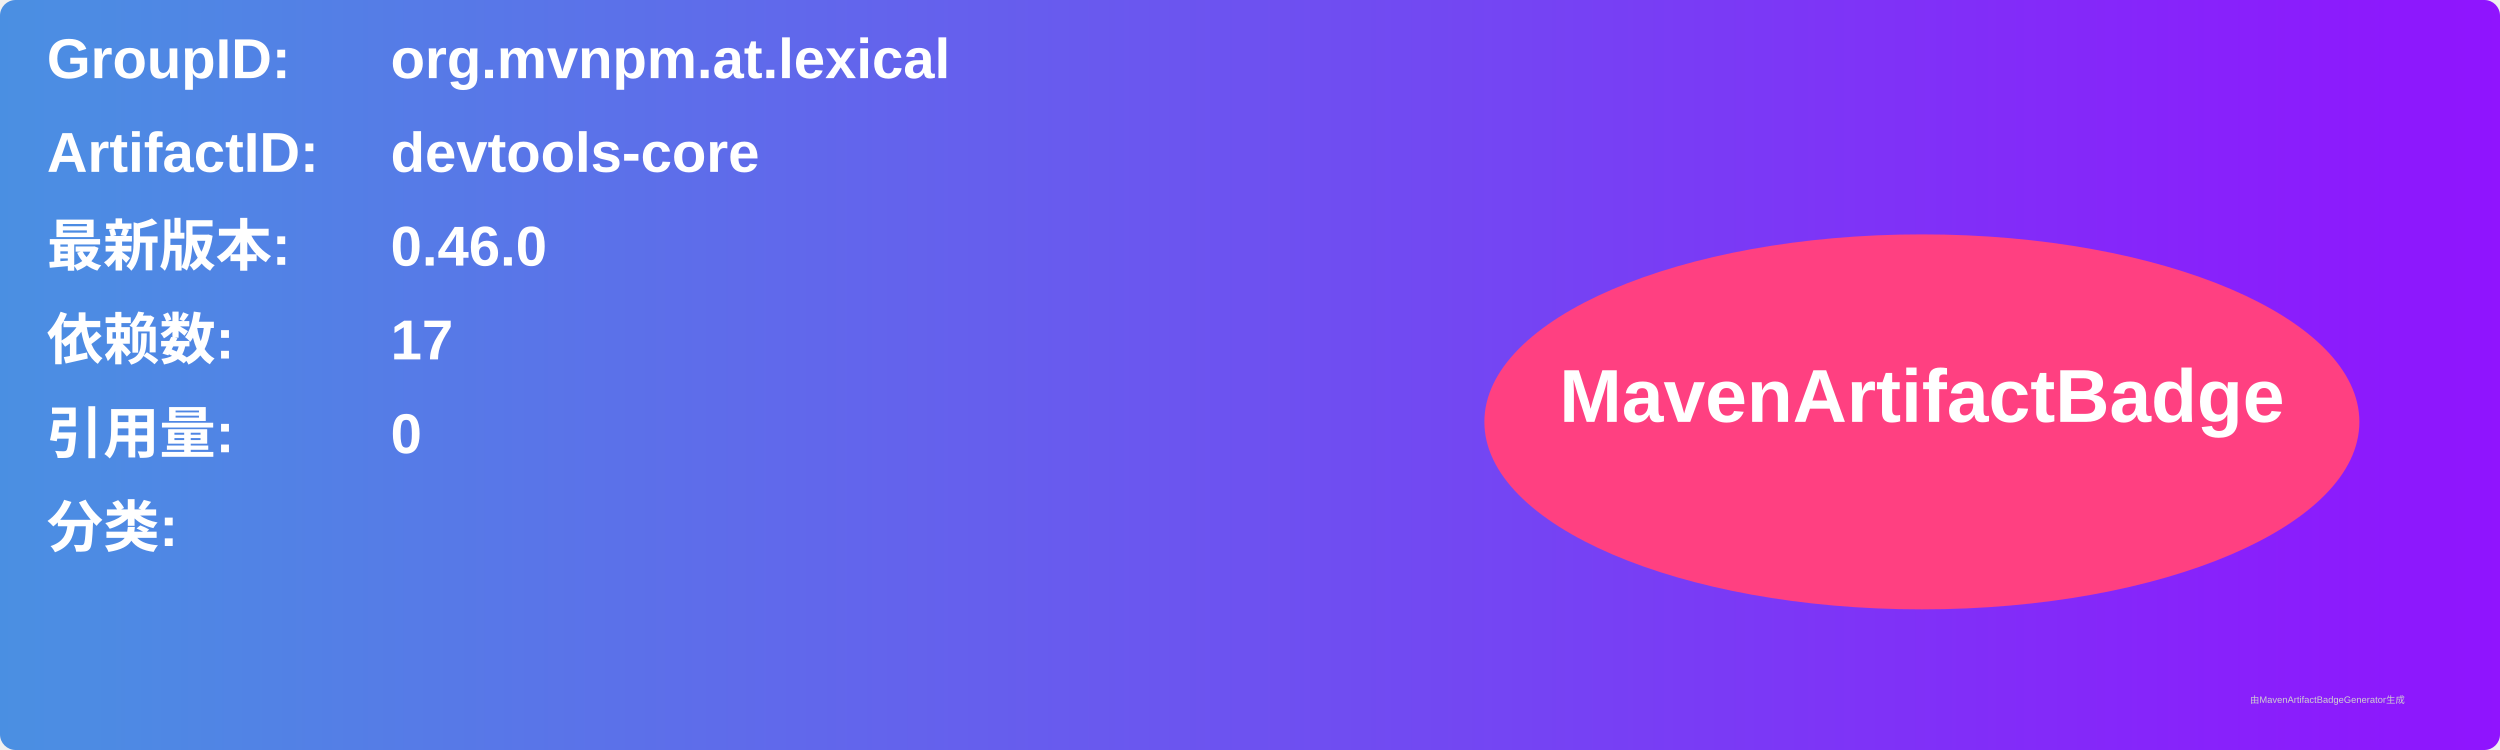
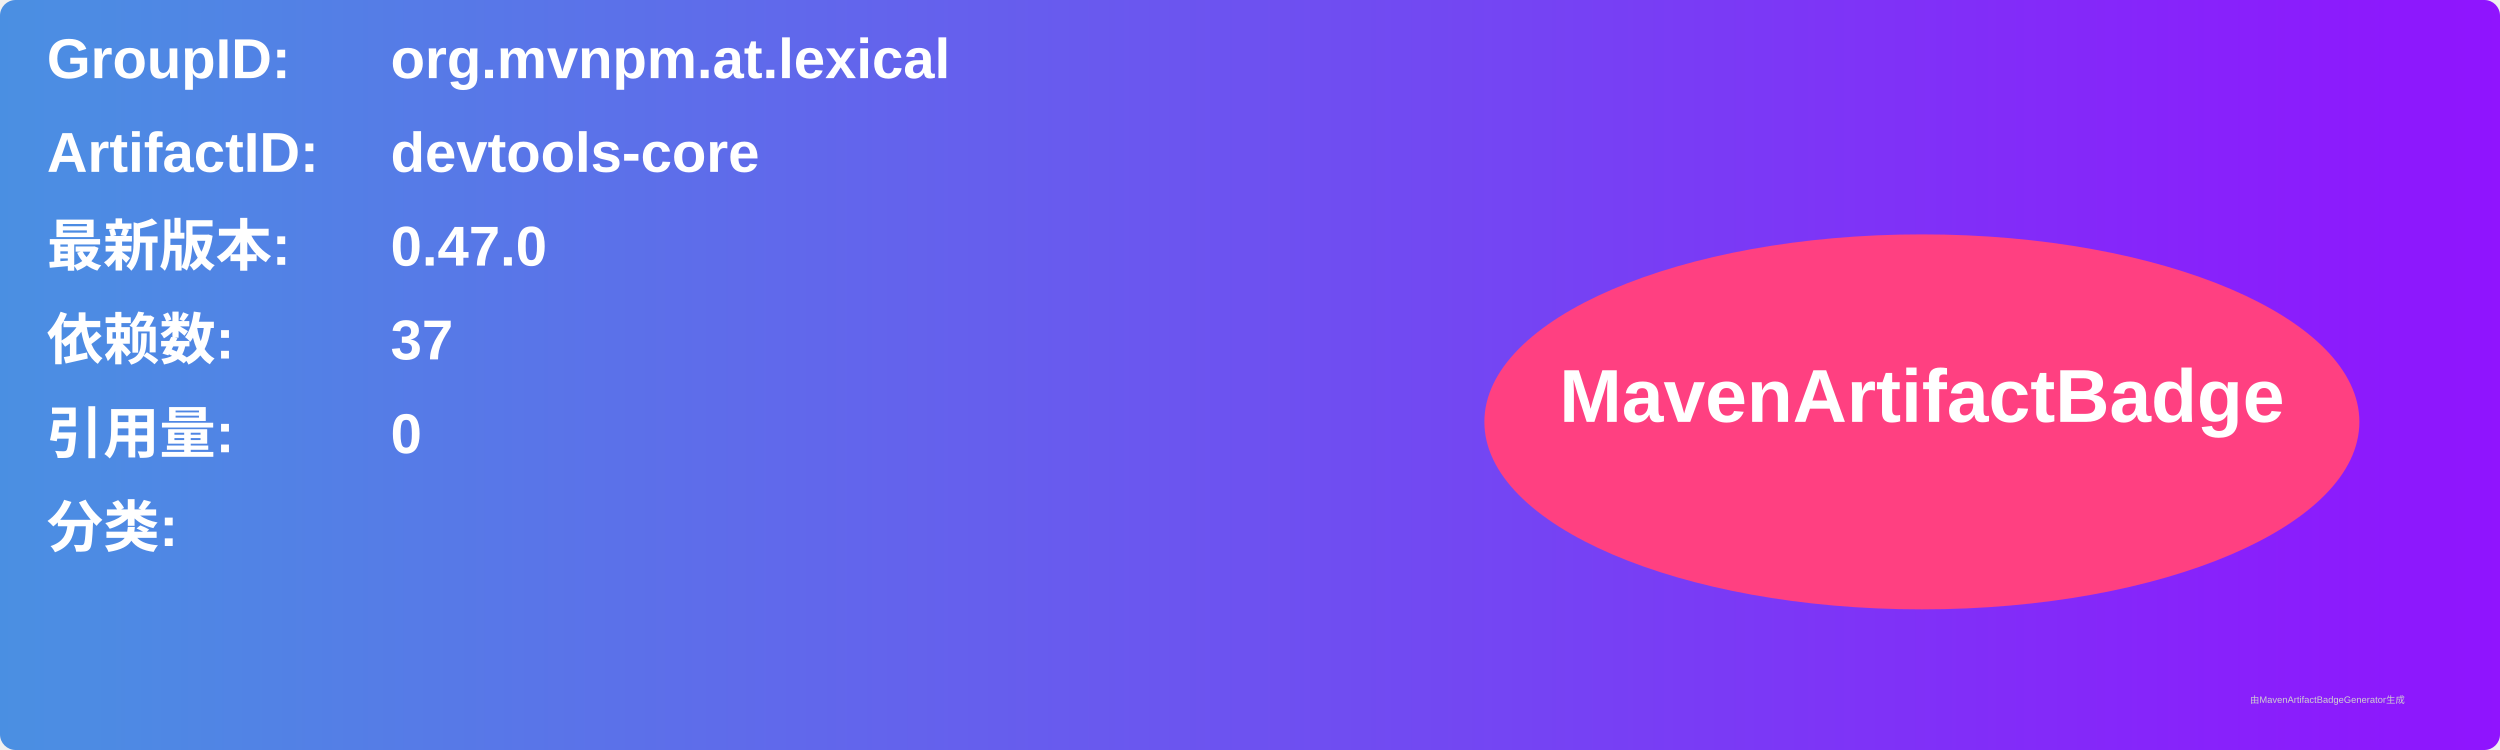
<svg xmlns="http://www.w3.org/2000/svg" width="800" height="240" viewBox="0 0 800 240">
  <linearGradient id="grad" x1="0%" y1="0%" x2="100%" y2="0%">
    <stop offset="0%" stop-color="#4a90e2" />
    <stop offset="100%" stop-color="#9013fe" />
  </linearGradient>
  <rect width="100%" height="100%" rx="5" ry="5" fill="url(#grad)" />
  <g transform="translate(15, 15)">
    <text x="0" y="10" font-family="Arial" font-size="18" fill="white" font-weight="bold" width="260">GroupID:</text>
    <text x="110" y="10" font-family="Arial" font-size="18" fill="white" font-weight="bold" width="460">org.mvnpm.at.lexical</text>
    <text x="0" y="40" font-family="Arial" font-size="18" fill="white" font-weight="bold" width="260">ArtifactID:</text>
    <text x="110" y="40" font-family="Arial" font-size="18" fill="white" font-weight="bold" width="460">devtools-core</text>
    <text x="0" y="70" font-family="Arial" font-size="18" fill="white" font-weight="bold">最新版本:</text>
    <text x="110" y="70" font-family="Arial" font-size="18" fill="white" font-weight="bold">
-       <tspan font-weight="bold">0.46.0</tspan>
+       <tspan font-weight="bold">0.47.0</tspan>
    </text>
    <text x="0" y="100" font-family="Arial" font-size="18" fill="white" font-weight="bold">依赖数: </text>
    <text x="110" y="100" font-family="Arial" font-size="18" fill="white">
-       <tspan font-weight="bold">17</tspan>
+       <tspan font-weight="bold">37</tspan>
    </text>
    <text x="0" y="130" font-family="Arial" font-size="18" fill="white" font-weight="bold">引用量: </text>
    <text x="110" y="130" font-family="Arial" font-size="18" fill="white">
      <tspan font-weight="bold">0</tspan>
    </text>
    <text x="0" y="160" font-family="Arial" font-size="18" fill="white" font-weight="bold">分类:</text>
    <text x="10" y="190" font-family="Arial" font-size="10" fill="white">
      <tspan font-weight="bold" />
    </text>
    <ellipse cx="600" cy="120" rx="140" ry="60" fill="#ff4081" />
    <text x="600" y="120" text-anchor="middle" font-family="Arial" font-size="24" fill="white" font-weight="bold">MavenArtifactBadge</text>
  </g>
  <text x="720" y="225" font-family="Arial" font-size="3" fill="#d0d0d0">由MavenArtifactBadgeGenerator生成</text>
</svg>
